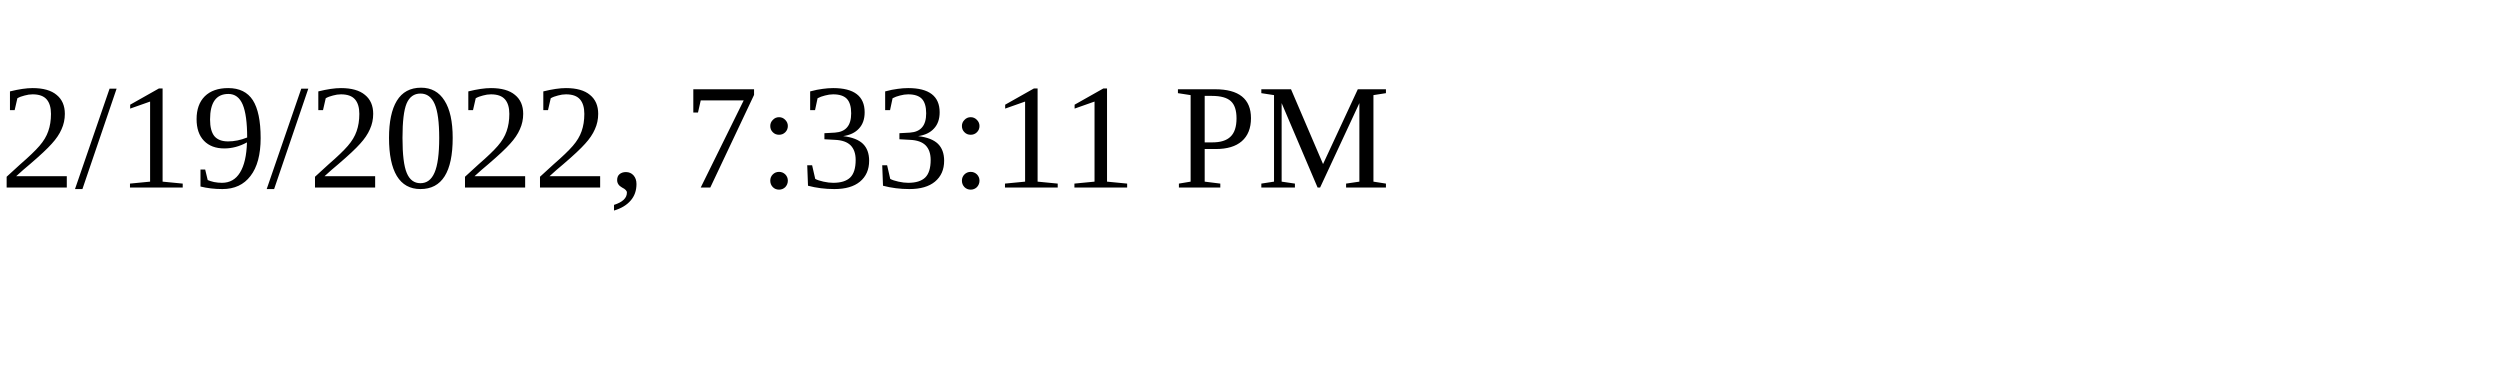
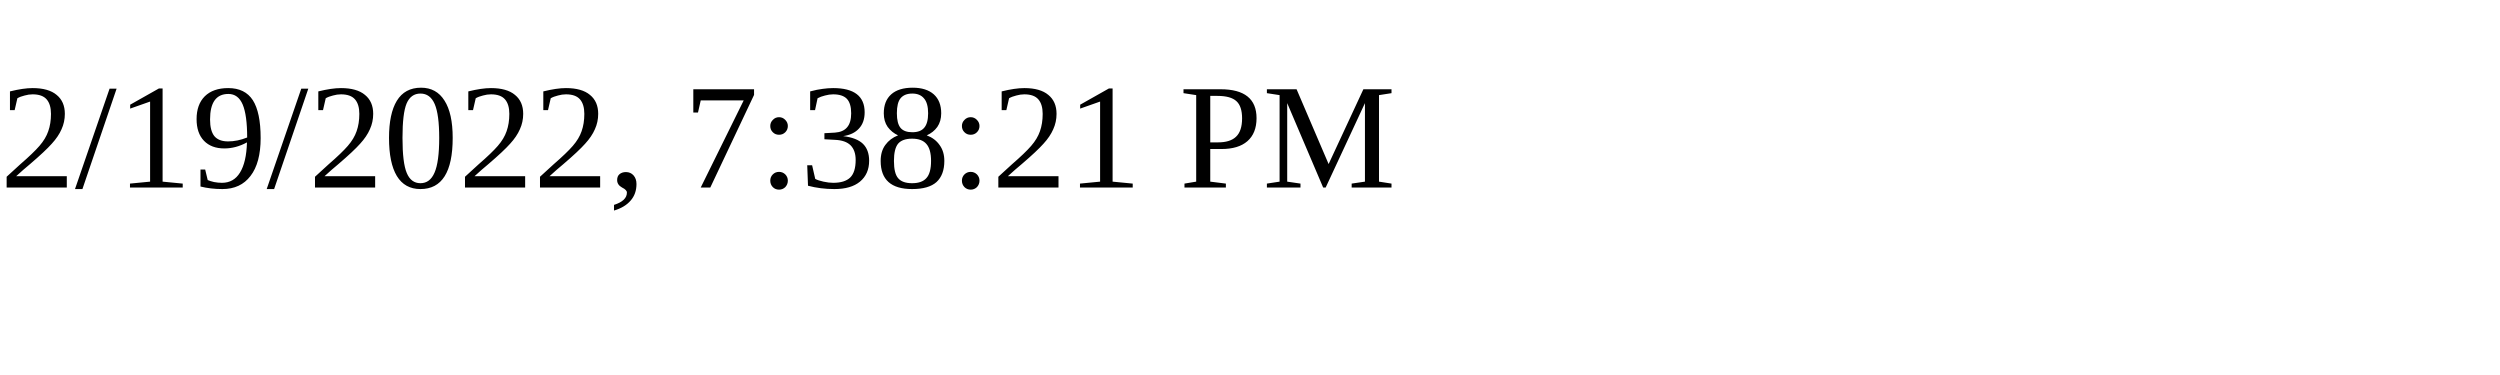
<svg xmlns="http://www.w3.org/2000/svg" height="30" width="200">
-   <text x="0" y="15">2/19/2022, 7:33:11 PM</text>
+   <text x="0" y="15">2/19/2022, 7:38:21 PM</text>
</svg>
